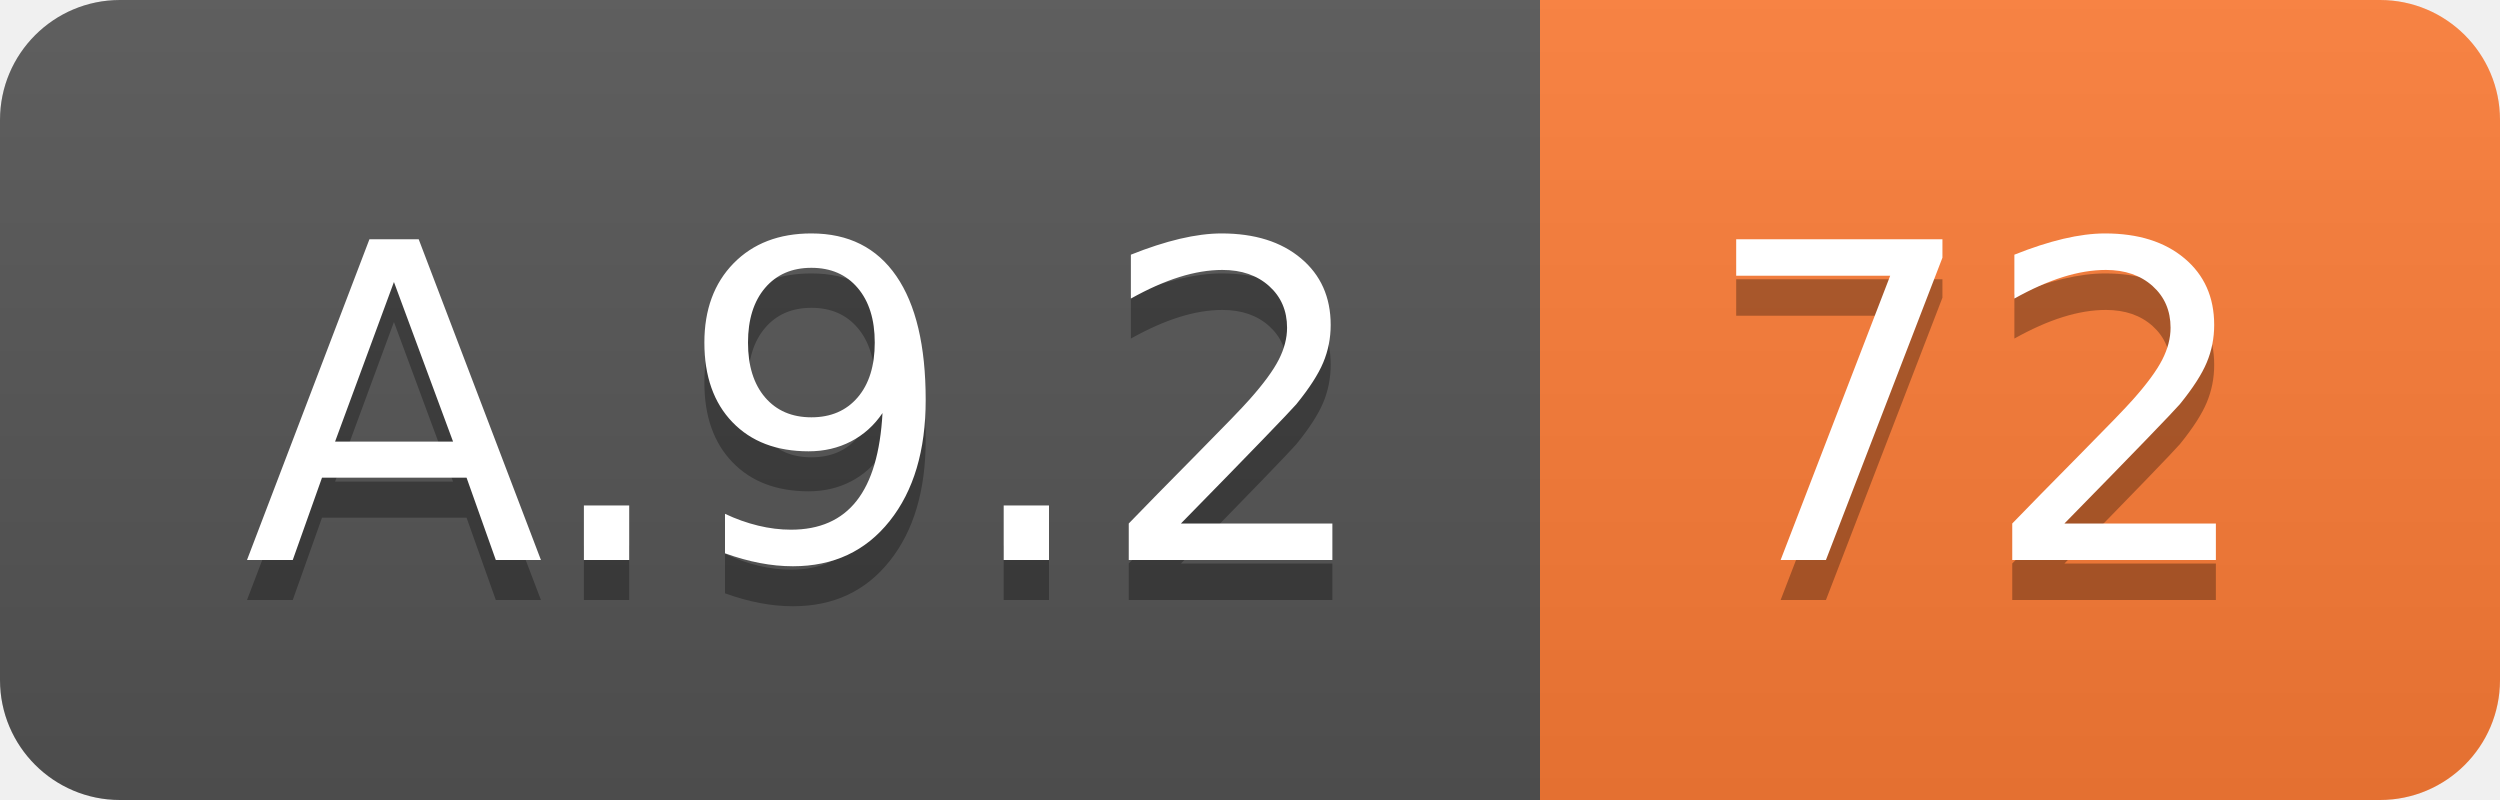
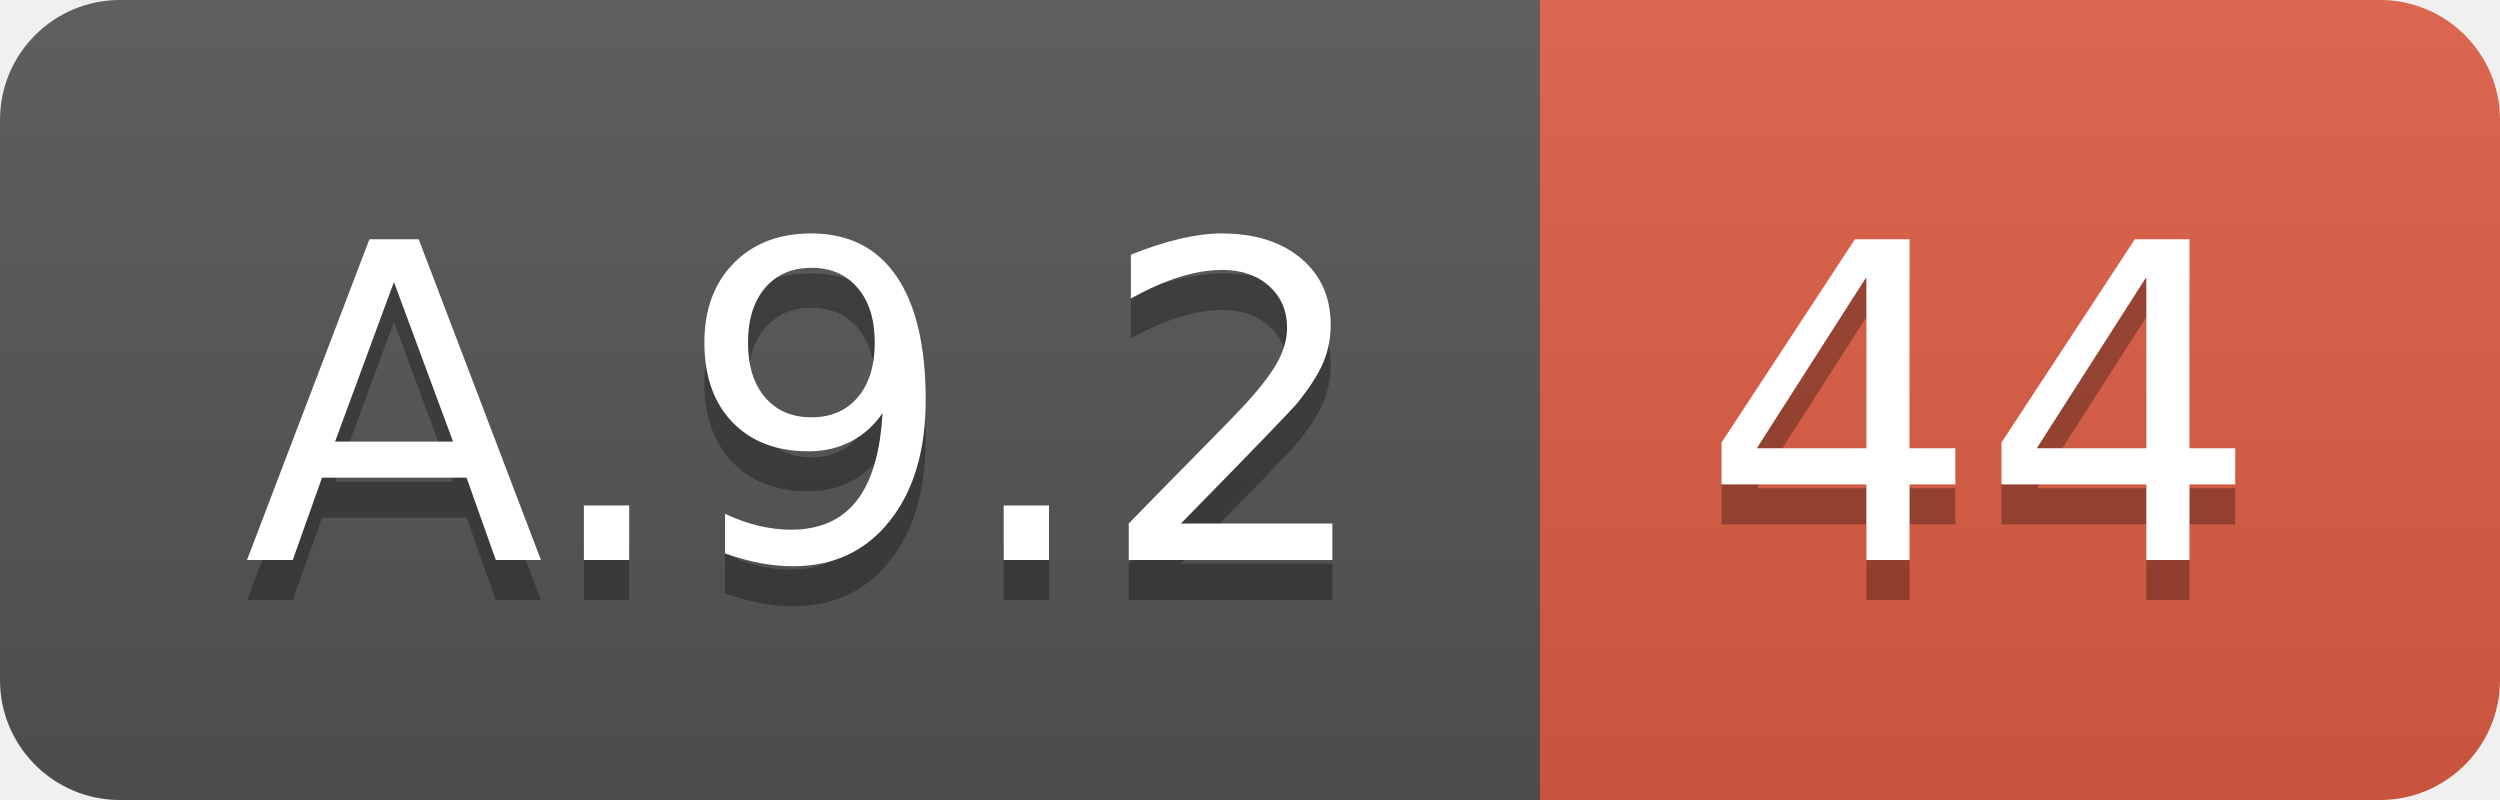
<svg xmlns="http://www.w3.org/2000/svg" width="62.5" height="20">
  <linearGradient id="smooth" x2="0" y2="100%">
    <stop offset="0" stop-color="#bbb" stop-opacity=".1" />
    <stop offset="1" stop-opacity=".1" />
  </linearGradient>
  <clipPath id="round">
    <rect width="62.5" height="20" rx="3" fill="#fff" />
  </clipPath>
  <g clip-path="url(#round)">
    <rect width="38.5" height="20" fill="#555" />
-     <rect x="38.5" width="24.0" height="20" fill="#fe7d37" />
+     <rect x="38.5" width="24.0" height="20" fill="#e05d44" />
    <rect width="62.5" height="20" fill="url(#smooth)" />
  </g>
  <g fill="#fff" text-anchor="middle" font-family="DejaVu Sans,Verdana,Geneva,sans-serif" font-size="110">
    <text x="202.5" y="150" fill="#010101" fill-opacity=".3" transform="scale(0.1)" textLength="285.0" lengthAdjust="spacing">A.9.2</text>
    <text x="202.5" y="140" transform="scale(0.1)" textLength="285.0" lengthAdjust="spacing">A.9.2</text>
-     <text x="495.0" y="150" fill="#010101" fill-opacity=".3" transform="scale(0.1)" textLength="140.0" lengthAdjust="spacing">72</text>
-     <text x="495.0" y="140" transform="scale(0.1)" textLength="140.0" lengthAdjust="spacing">72</text>
+     <text x="495.0" y="150" fill="#010101" fill-opacity=".3" transform="scale(0.1)" textLength="140.0" lengthAdjust="spacing">44</text>
+     <text x="495.0" y="140" transform="scale(0.1)" textLength="140.0" lengthAdjust="spacing">44</text>
  </g>
</svg>
